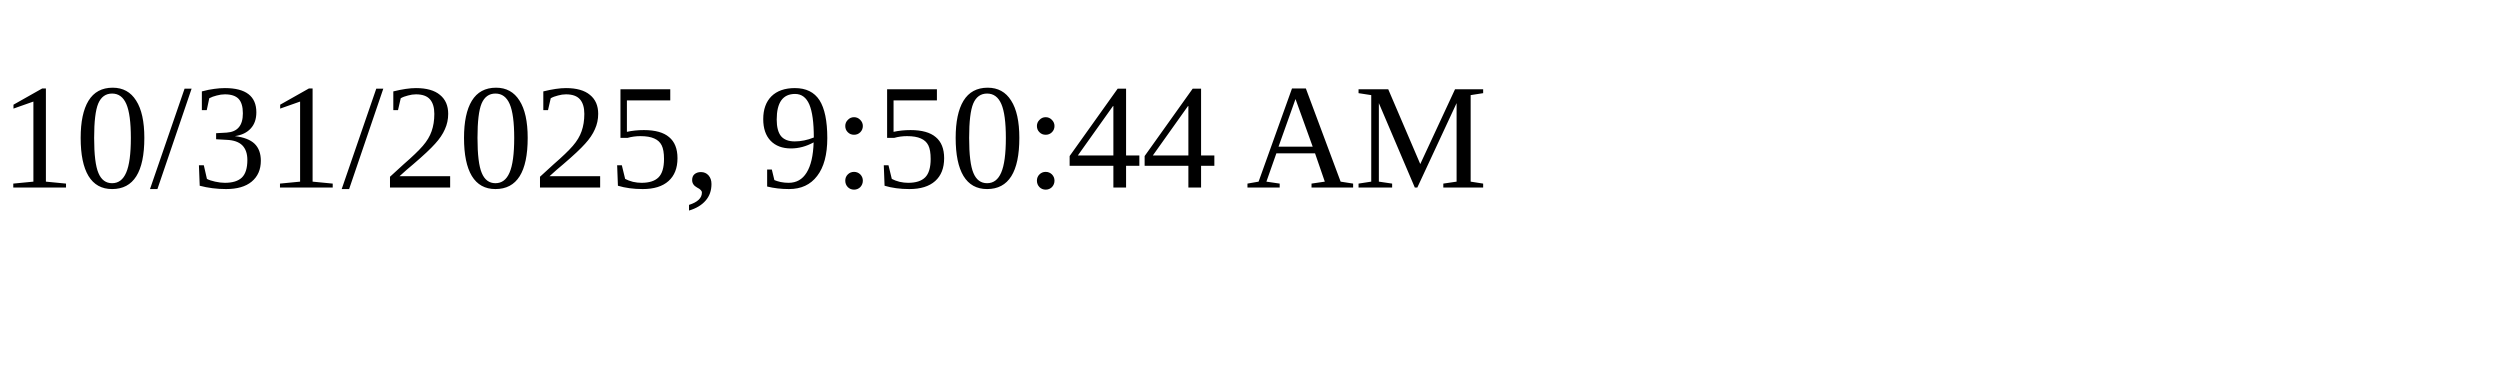
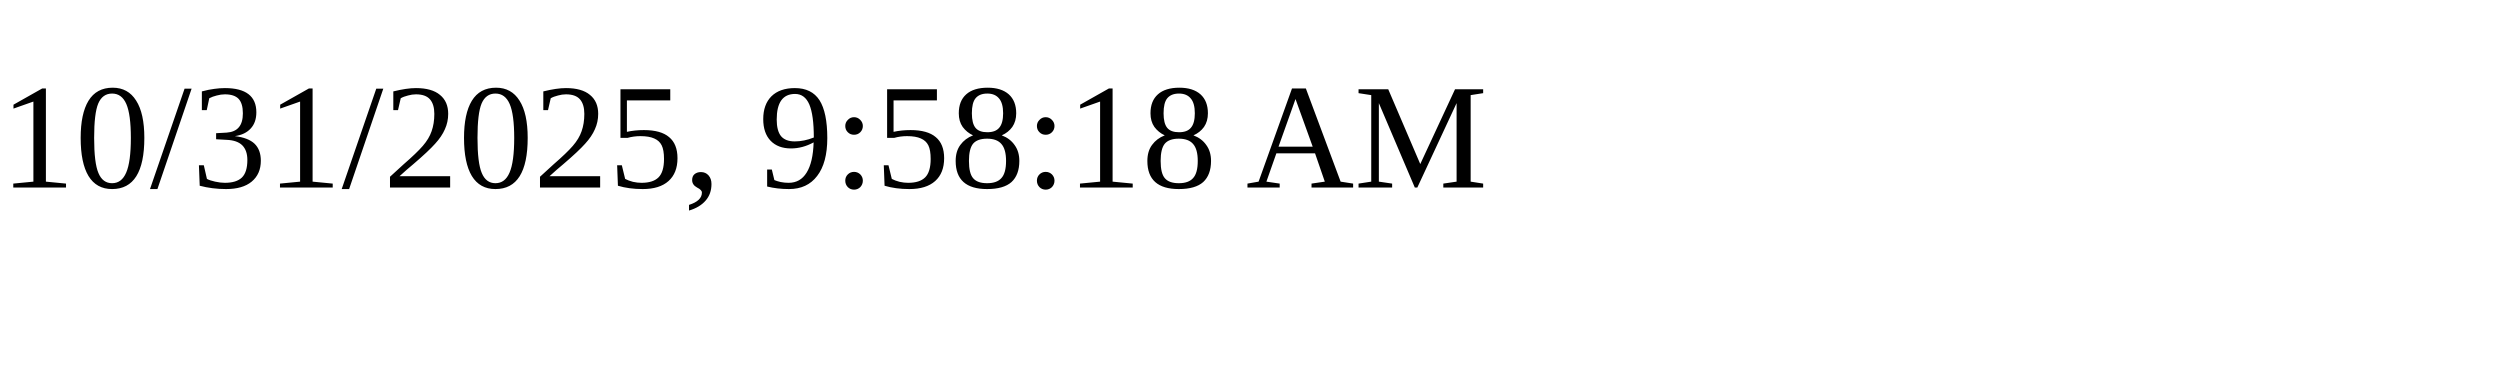
<svg xmlns="http://www.w3.org/2000/svg" height="30" width="200">
-   <text x="0" y="15">10/31/2025, 9:50:44 AM</text>
+   <text x="0" y="15">10/31/2025, 9:58:18 AM</text>
</svg>
